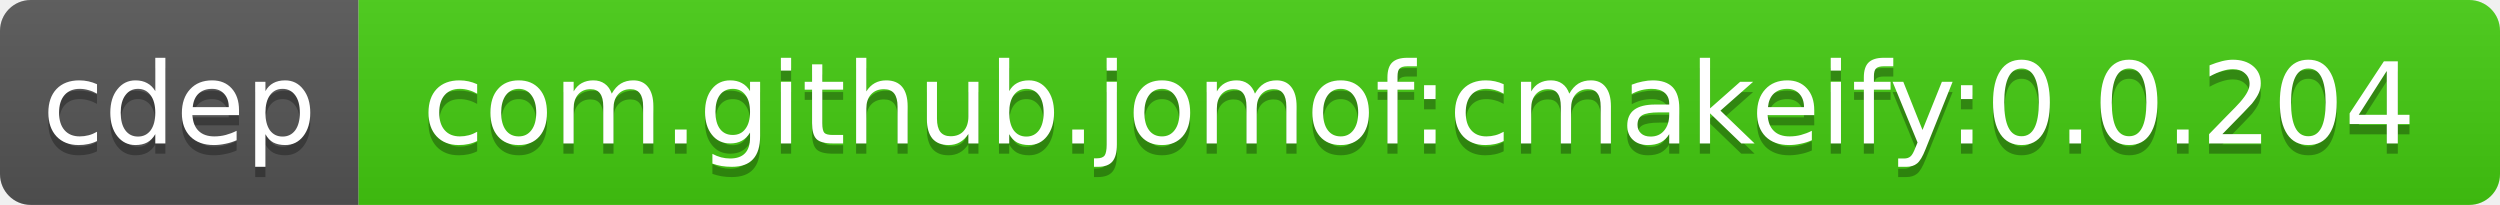
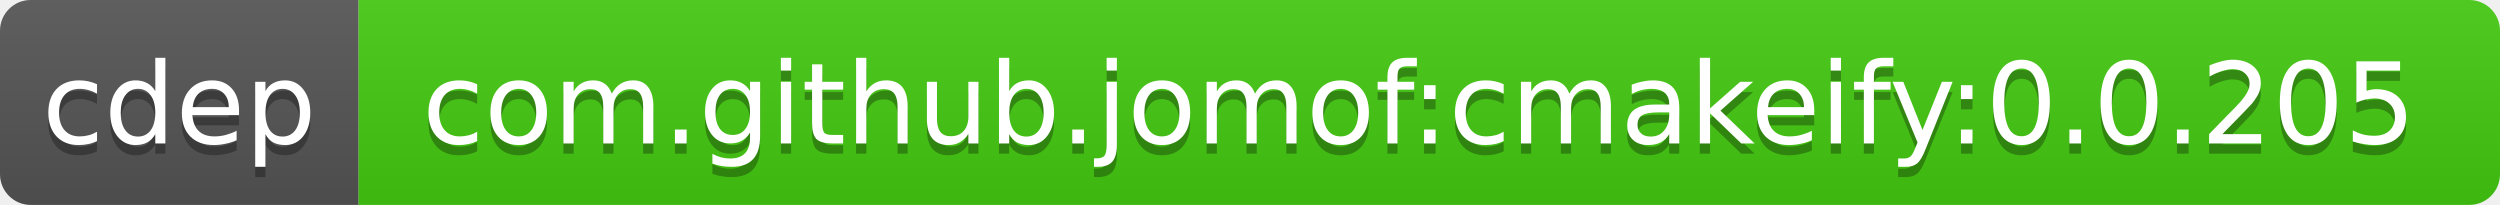
<svg xmlns="http://www.w3.org/2000/svg" width="244" height="20">
  <linearGradient id="b" x2="0" y2="100%">
    <stop offset="0" stop-color="#bbb" stop-opacity=".1" />
    <stop offset="1" stop-opacity=".1" />
  </linearGradient>
  <clipPath id="a">
    <rect width="244" height="20" rx="3" fill="#fff" />
  </clipPath>
  <g clip-path="url(#a)">
    <path fill="#555" d="M0 0h35v20H0z" />
    <path fill="#4c1" d="M35 0h209v20H35z" />
    <path fill="url(#b)" d="M0 0h244v20H0z" />
  </g>
  <g fill="#fff" text-anchor="middle" font-family="DejaVu Sans,Verdana,Geneva,sans-serif" font-size="11">
    <text x="17.5" y="15" fill="#010101" fill-opacity=".3">cdep</text>
    <text x="17.5" y="14">cdep</text>
-     <text x="138.5" y="15" fill="#010101" fill-opacity=".3">com.github.jomof:cmakeify:0.0.204</text>
-     <text x="138.5" y="14">com.github.jomof:cmakeify:0.0.204</text>
+     <text x="138.5" y="15" fill="#010101" fill-opacity=".3">com.github.jomof:cmakeify:0.0.205</text>
+     <text x="138.5" y="14">com.github.jomof:cmakeify:0.0.205</text>
  </g>
</svg>
